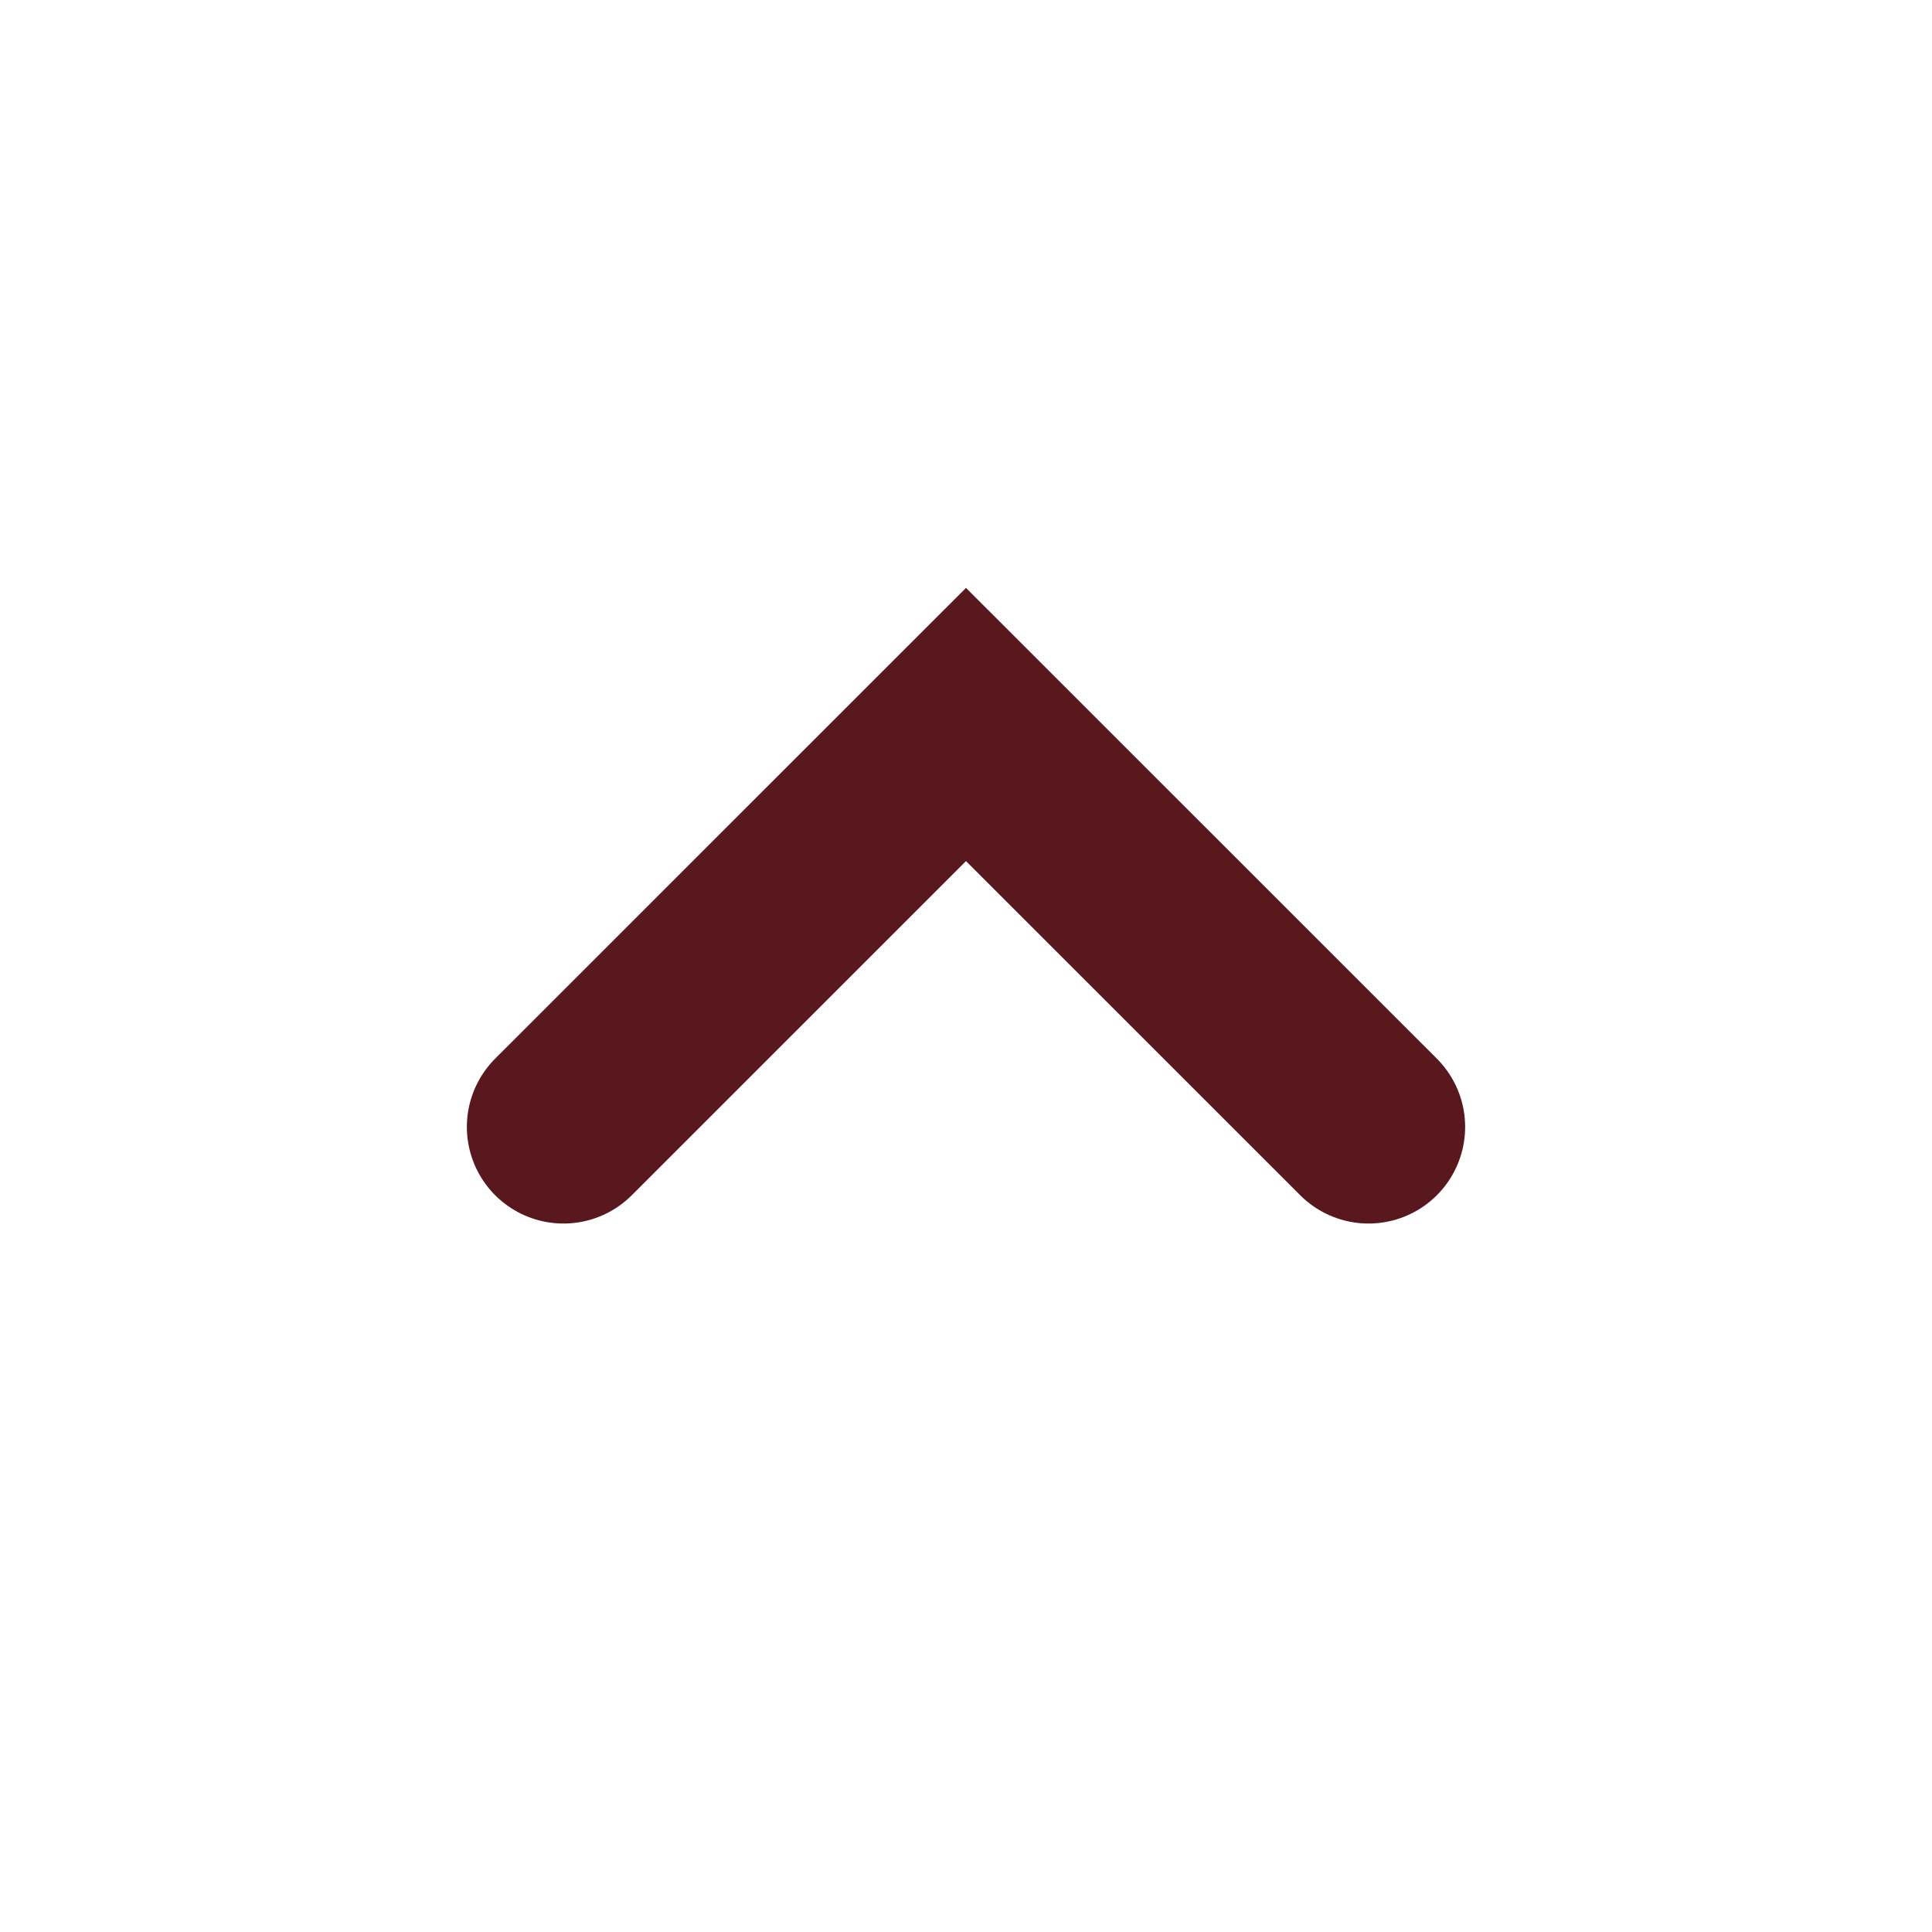
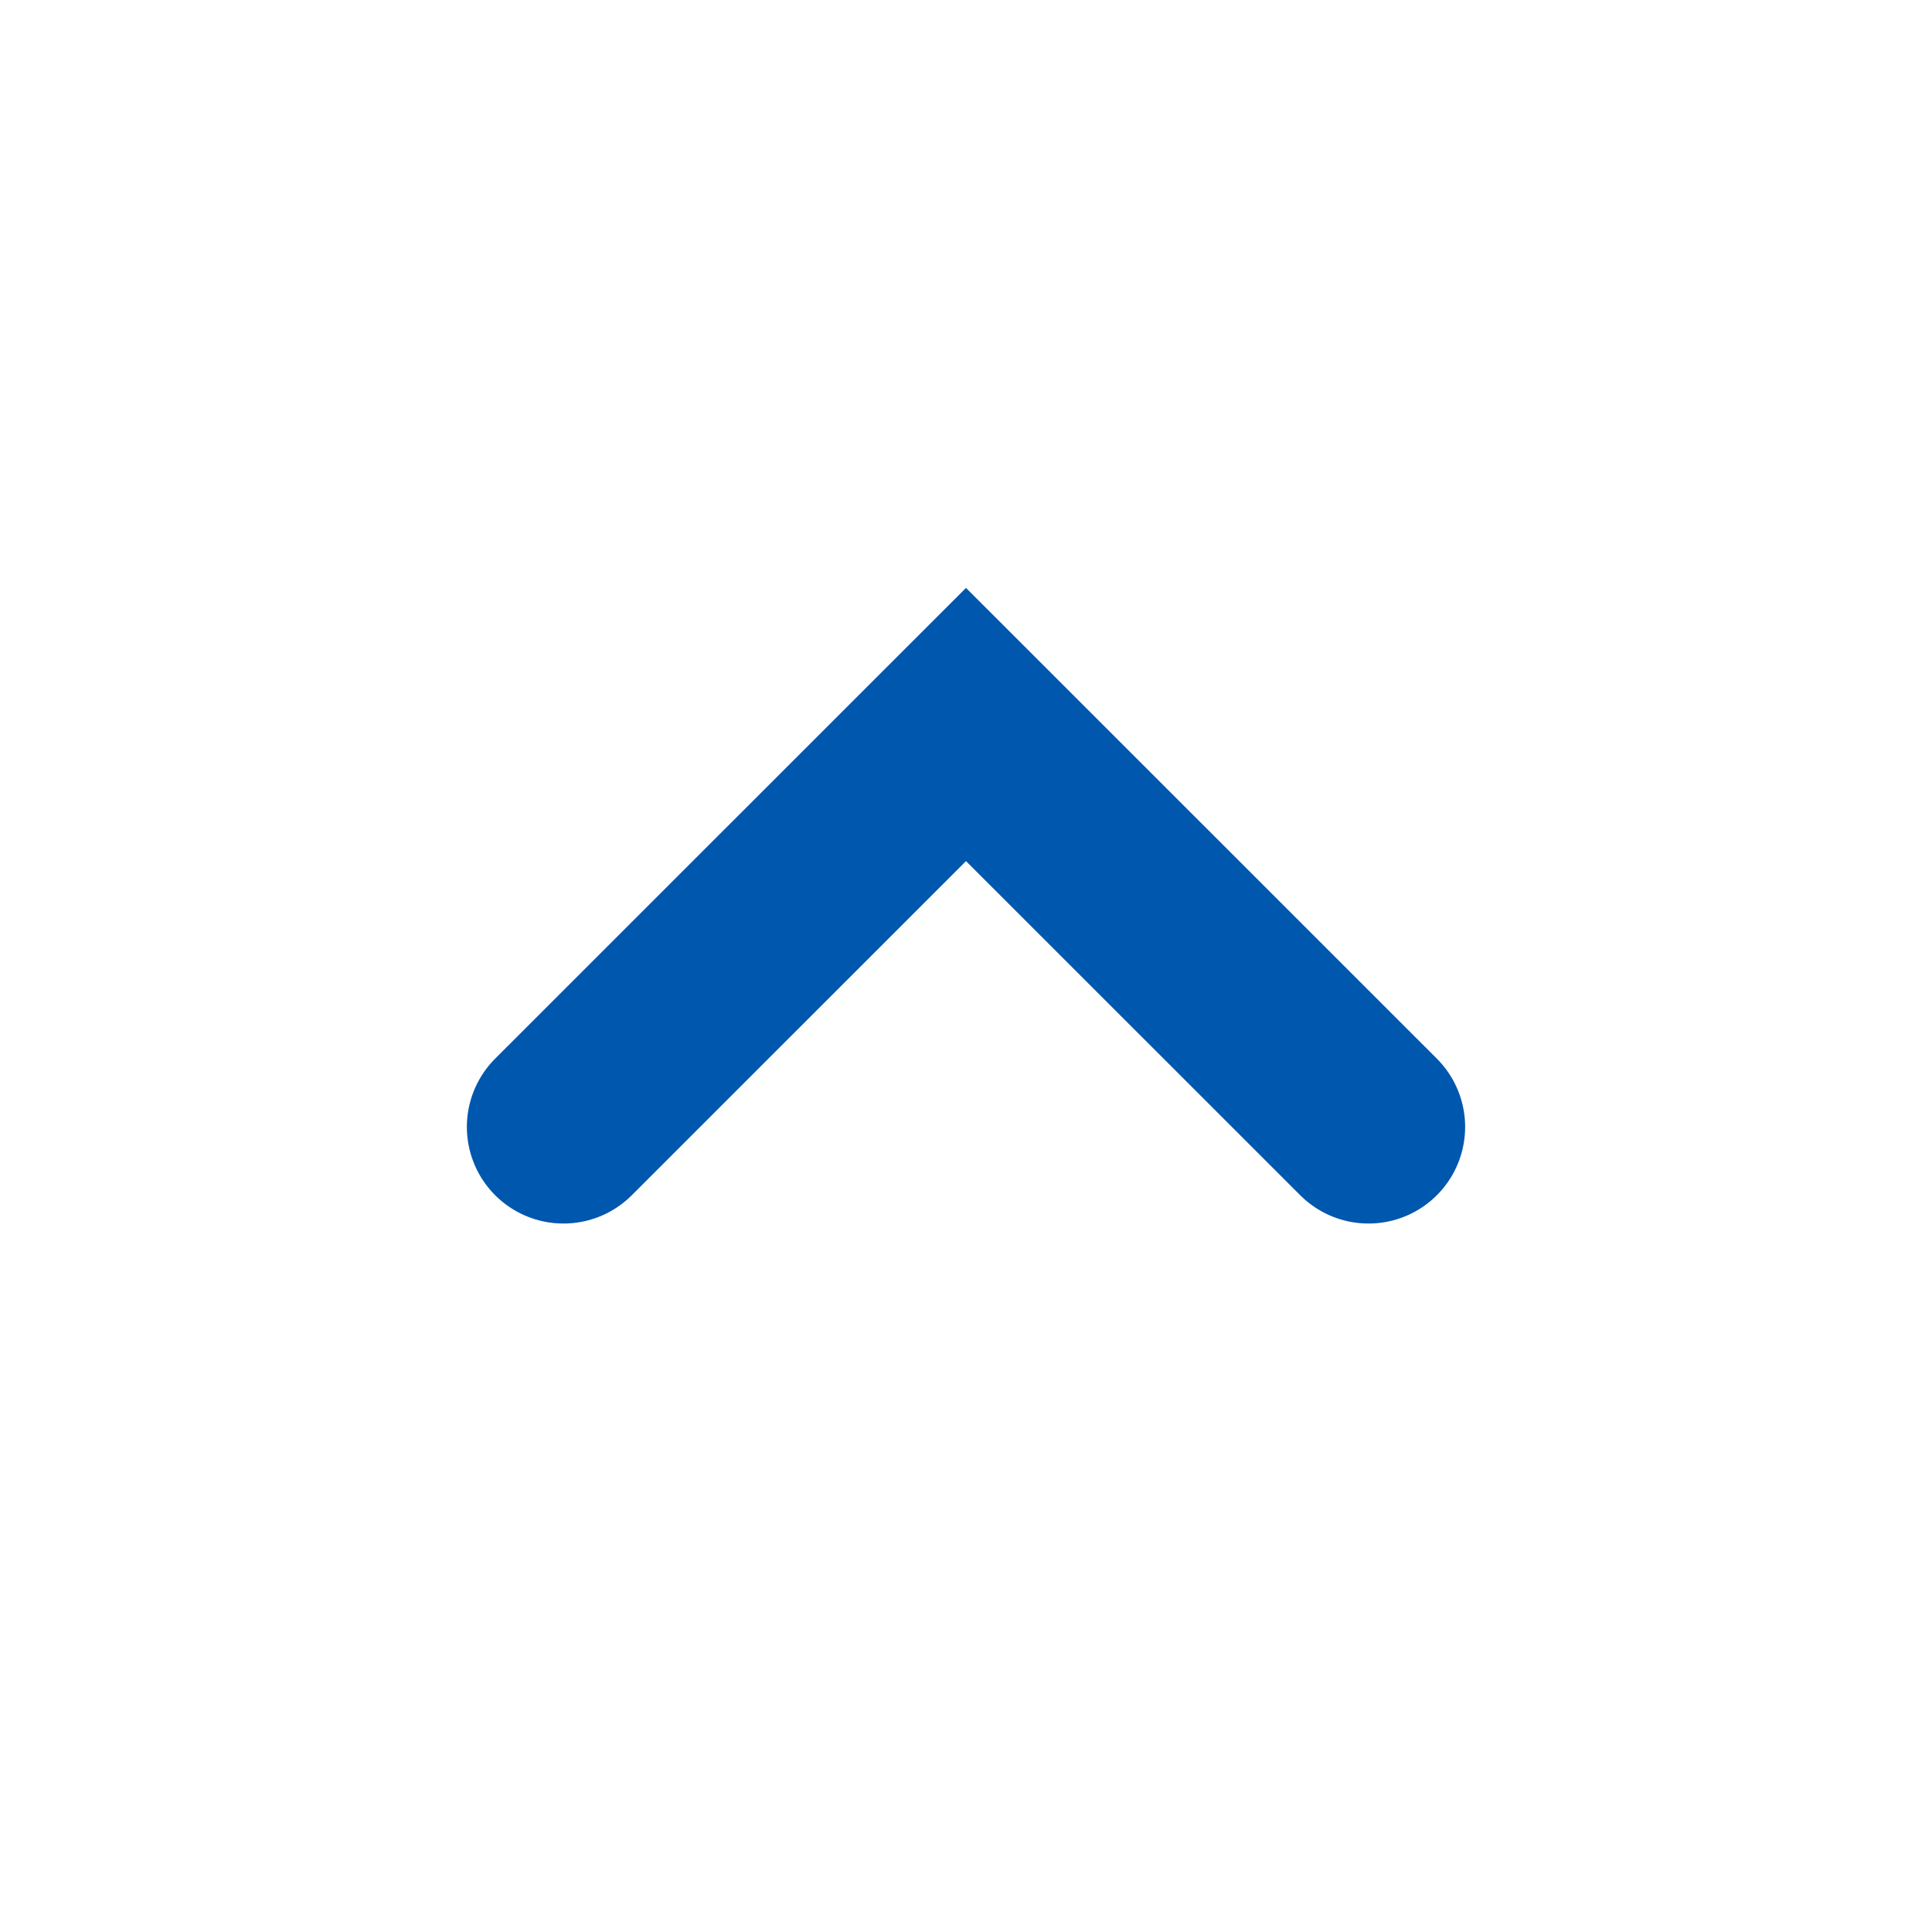
<svg xmlns="http://www.w3.org/2000/svg" width="20" height="20" viewBox="0 0 20 20" fill="none">
-   <path d="M14.167 11.666L10 7.5L5.833 11.666" stroke="#58181D" stroke-width="2" stroke-linecap="round" />
+   <path d="M14.167 11.666L10 7.5L5.833 11.666" stroke="#0057AE" stroke-width="2" stroke-linecap="round" />
</svg>
